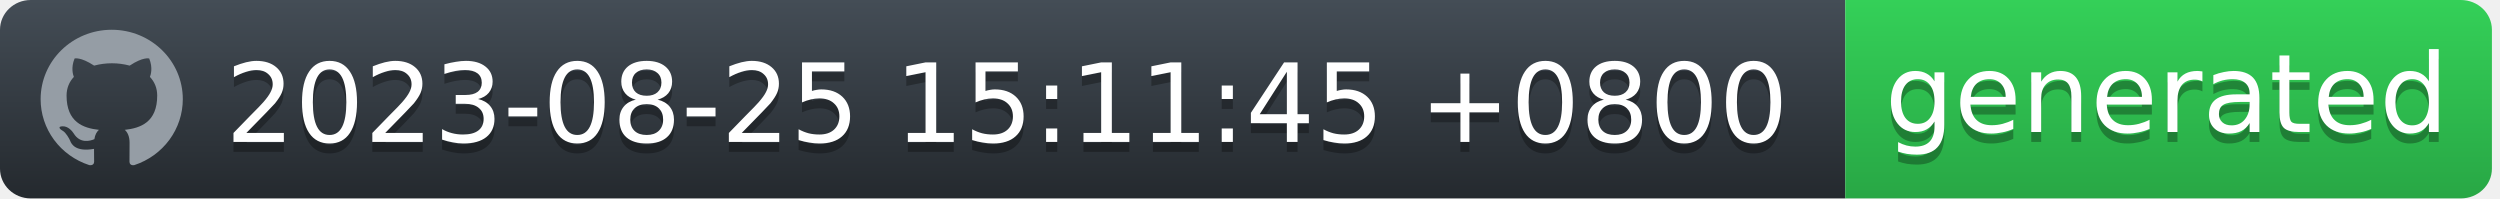
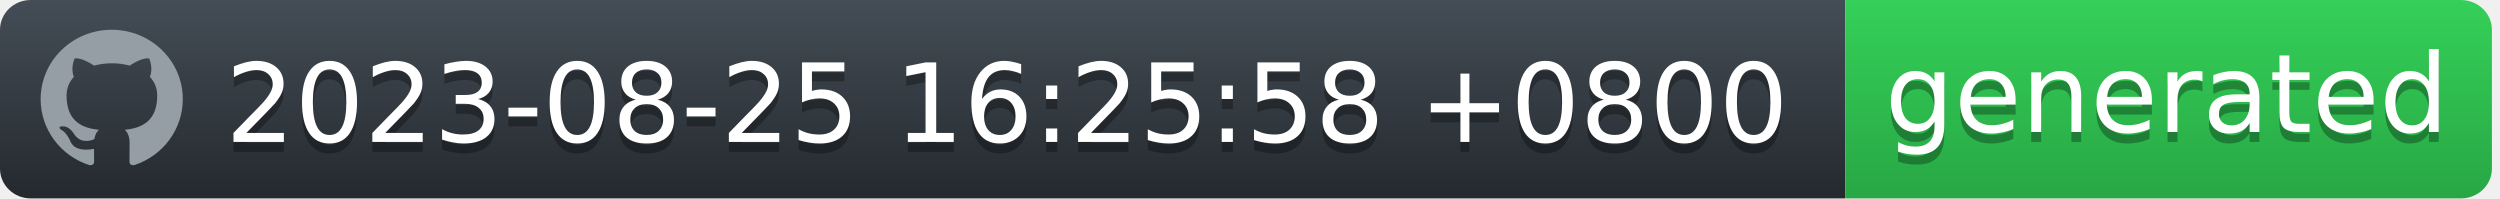
<svg xmlns="http://www.w3.org/2000/svg" width="252" height="20" viewBox="0 0 252 20" fill="none">
  <g id="Section">
    <g id="Group">
      <g id="Group_2">
        <path id="workflow-bg" d="M0 3C0 1.343 1.387 0 3.099 0H186V20H3.099C1.387 20 0 18.657 0 17V3Z" fill="url(#workflow-fill)" />
        <text id="date" fill="#010101" fill-opacity="0.3" xml:space="preserve" style="white-space: pre" font-family="'DejaVu Sans',Verdana,Geneva,sans-serif" font-size="11" letter-spacing="0em">
-           <tspan x="22.724" y="15.308">2023-08-25 15:11:45 +0800</tspan>
+           <tspan x="22.724" y="15.308">2023-08-25 16:25:58 +0800</tspan>
        </text>
        <text id="date_2" fill="white" xml:space="preserve" style="white-space: pre" font-family="'DejaVu Sans',Verdana,Geneva,sans-serif" font-size="11" letter-spacing="0em">
-           <tspan x="22.724" y="14.308">2023-08-25 15:11:45 +0800</tspan>
+           <tspan x="22.724" y="14.308">2023-08-25 16:25:58 +0800</tspan>
        </text>
      </g>
      <g id="Group_3">
        <path id="state-bg" d="M186 0H248.051C249.781 0 251.185 1.343 251.185 3V17C251.185 18.657 249.782 20 248.051 20H186V0Z" fill="url(#state-fill)" />
        <text id="generated" fill="#010101" fill-opacity="0.3" xml:space="preserve" style="white-space: pre" font-family="'DejaVu Sans',Verdana,Geneva,sans-serif" font-size="11" letter-spacing="0em">
          <tspan x="190" y="14.308">generated</tspan>
        </text>
        <text id="generated_2" fill="white" xml:space="preserve" style="white-space: pre" font-family="'DejaVu Sans',Verdana,Geneva,sans-serif" font-size="11" letter-spacing="0em">
          <tspan x="190" y="13.308">generated</tspan>
        </text>
      </g>
      <path id="Vector" fill-rule="evenodd" clip-rule="evenodd" d="M11.261 3C7.301 3 4.095 6.132 4.095 10C4.094 11.469 4.567 12.902 5.446 14.094C6.326 15.286 7.567 16.177 8.994 16.641C9.352 16.703 9.488 16.493 9.488 16.309C9.488 16.143 9.477 15.591 9.477 15.005C7.678 15.329 7.212 14.576 7.069 14.183C6.988 13.981 6.639 13.36 6.335 13.193C6.084 13.063 5.726 12.739 6.324 12.73C6.889 12.721 7.293 13.238 7.427 13.448C8.072 14.506 9.102 14.208 9.514 14.025C9.577 13.57 9.765 13.264 9.971 13.089C8.377 12.914 6.71 12.31 6.71 9.633C6.71 8.871 6.988 8.241 7.445 7.751C7.374 7.576 7.123 6.859 7.517 5.896C7.517 5.896 8.117 5.713 9.488 6.614C10.071 6.456 10.674 6.377 11.279 6.378C11.884 6.377 12.487 6.456 13.071 6.614C14.44 5.704 15.041 5.896 15.041 5.896C15.435 6.859 15.184 7.576 15.113 7.751C15.569 8.241 15.847 8.863 15.847 9.633C15.847 12.319 14.172 12.913 12.577 13.089C12.837 13.308 13.061 13.728 13.061 14.384C13.061 15.32 13.052 16.073 13.052 16.309C13.052 16.493 13.186 16.711 13.544 16.641C14.967 16.172 16.203 15.279 17.079 14.088C17.955 12.896 18.426 11.467 18.427 10C18.427 6.133 15.219 3 11.261 3Z" fill="#959DA5" />
    </g>
  </g>
  <defs>
    <linearGradient id="workflow-fill" x1="50%" y1="0%" x2="50%" y2="100%">
      <stop stop-color="#444D56" offset="0%" />
      <stop stop-color="#24292E" offset="100%" />
    </linearGradient>
    <linearGradient id="state-fill" x1="50%" y1="0%" x2="50%" y2="100%">
      <stop stop-color="#34D058" offset="0%" />
      <stop stop-color="#28A745" offset="100%" />
    </linearGradient>
  </defs>
</svg>
